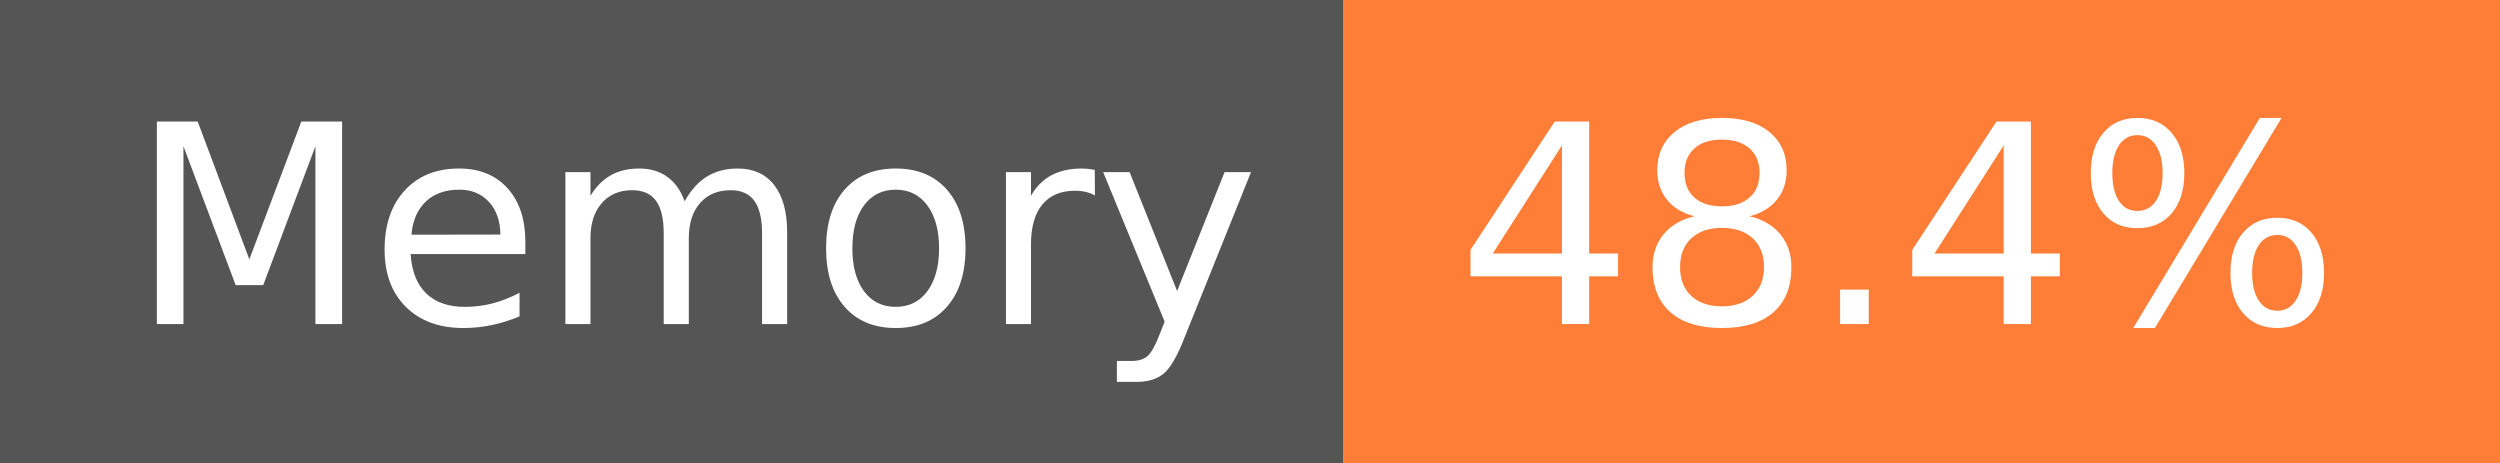
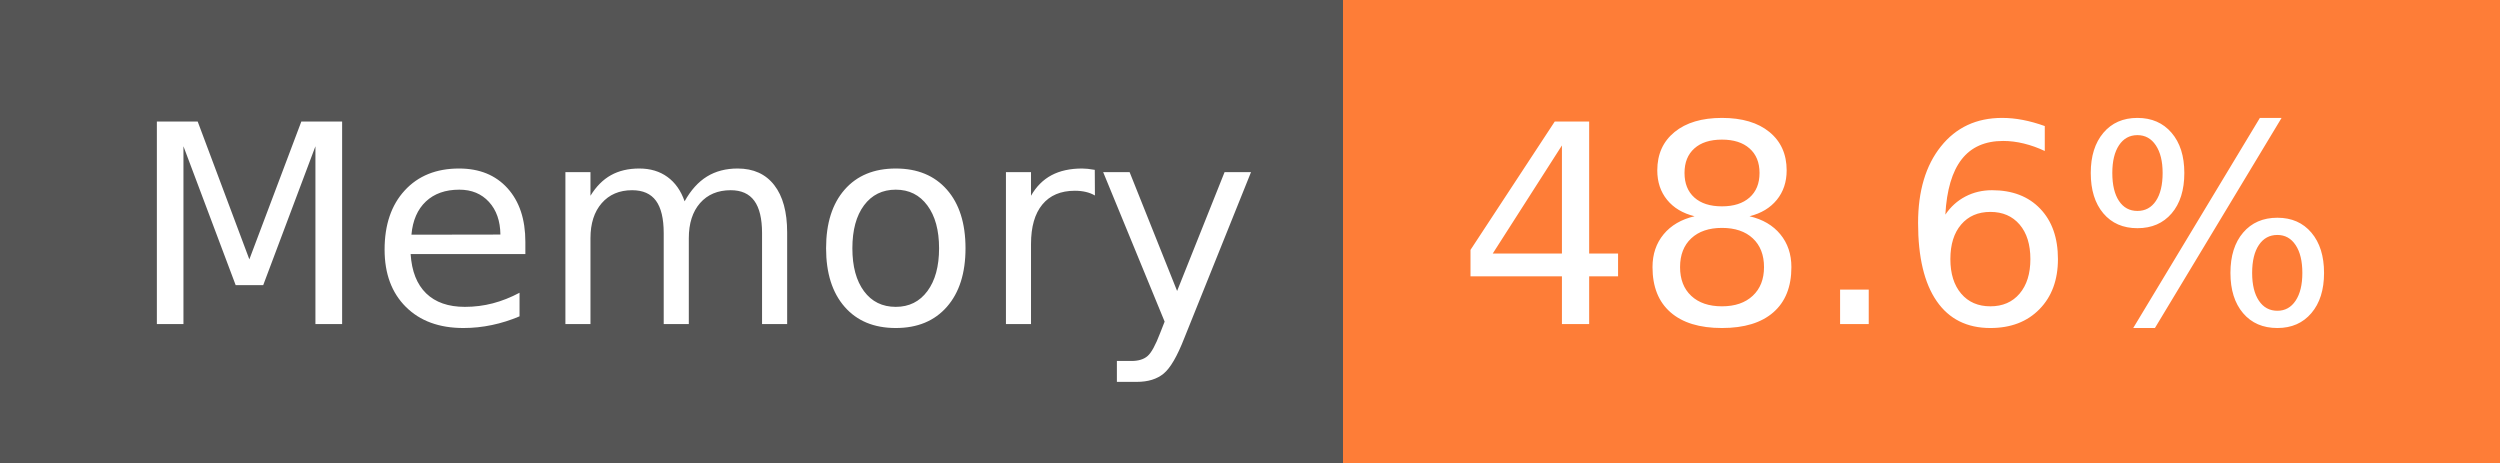
- <svg xmlns="http://www.w3.org/2000/svg" width="108" height="20" role="img" aria-label="Memory: 48.4%">
+ <svg xmlns="http://www.w3.org/2000/svg" width="108" height="20" role="img" aria-label="Memory: 48.6%">
  <g shape-rendering="crispEdges">
    <rect width="58" height="20" fill="#555" />
    <rect x="58" width="50" height="20" fill="#fe7d37" />
  </g>
  <g fill="#fff" text-anchor="middle" font-family="Verdana,Geneva,DejaVu Sans,sans-serif" text-rendering="geometricPrecision" font-size="120">
    <text x="300" y="140" transform="scale(.1)" fill="#fff" textLength="466">Memory</text>
-     <text x="820" y="140" transform="scale(.1)" fill="#fff" textLength="390">48.4%</text>
+     <text x="820" y="140" transform="scale(.1)" fill="#fff" textLength="390">48.6%</text>
  </g>
</svg>
